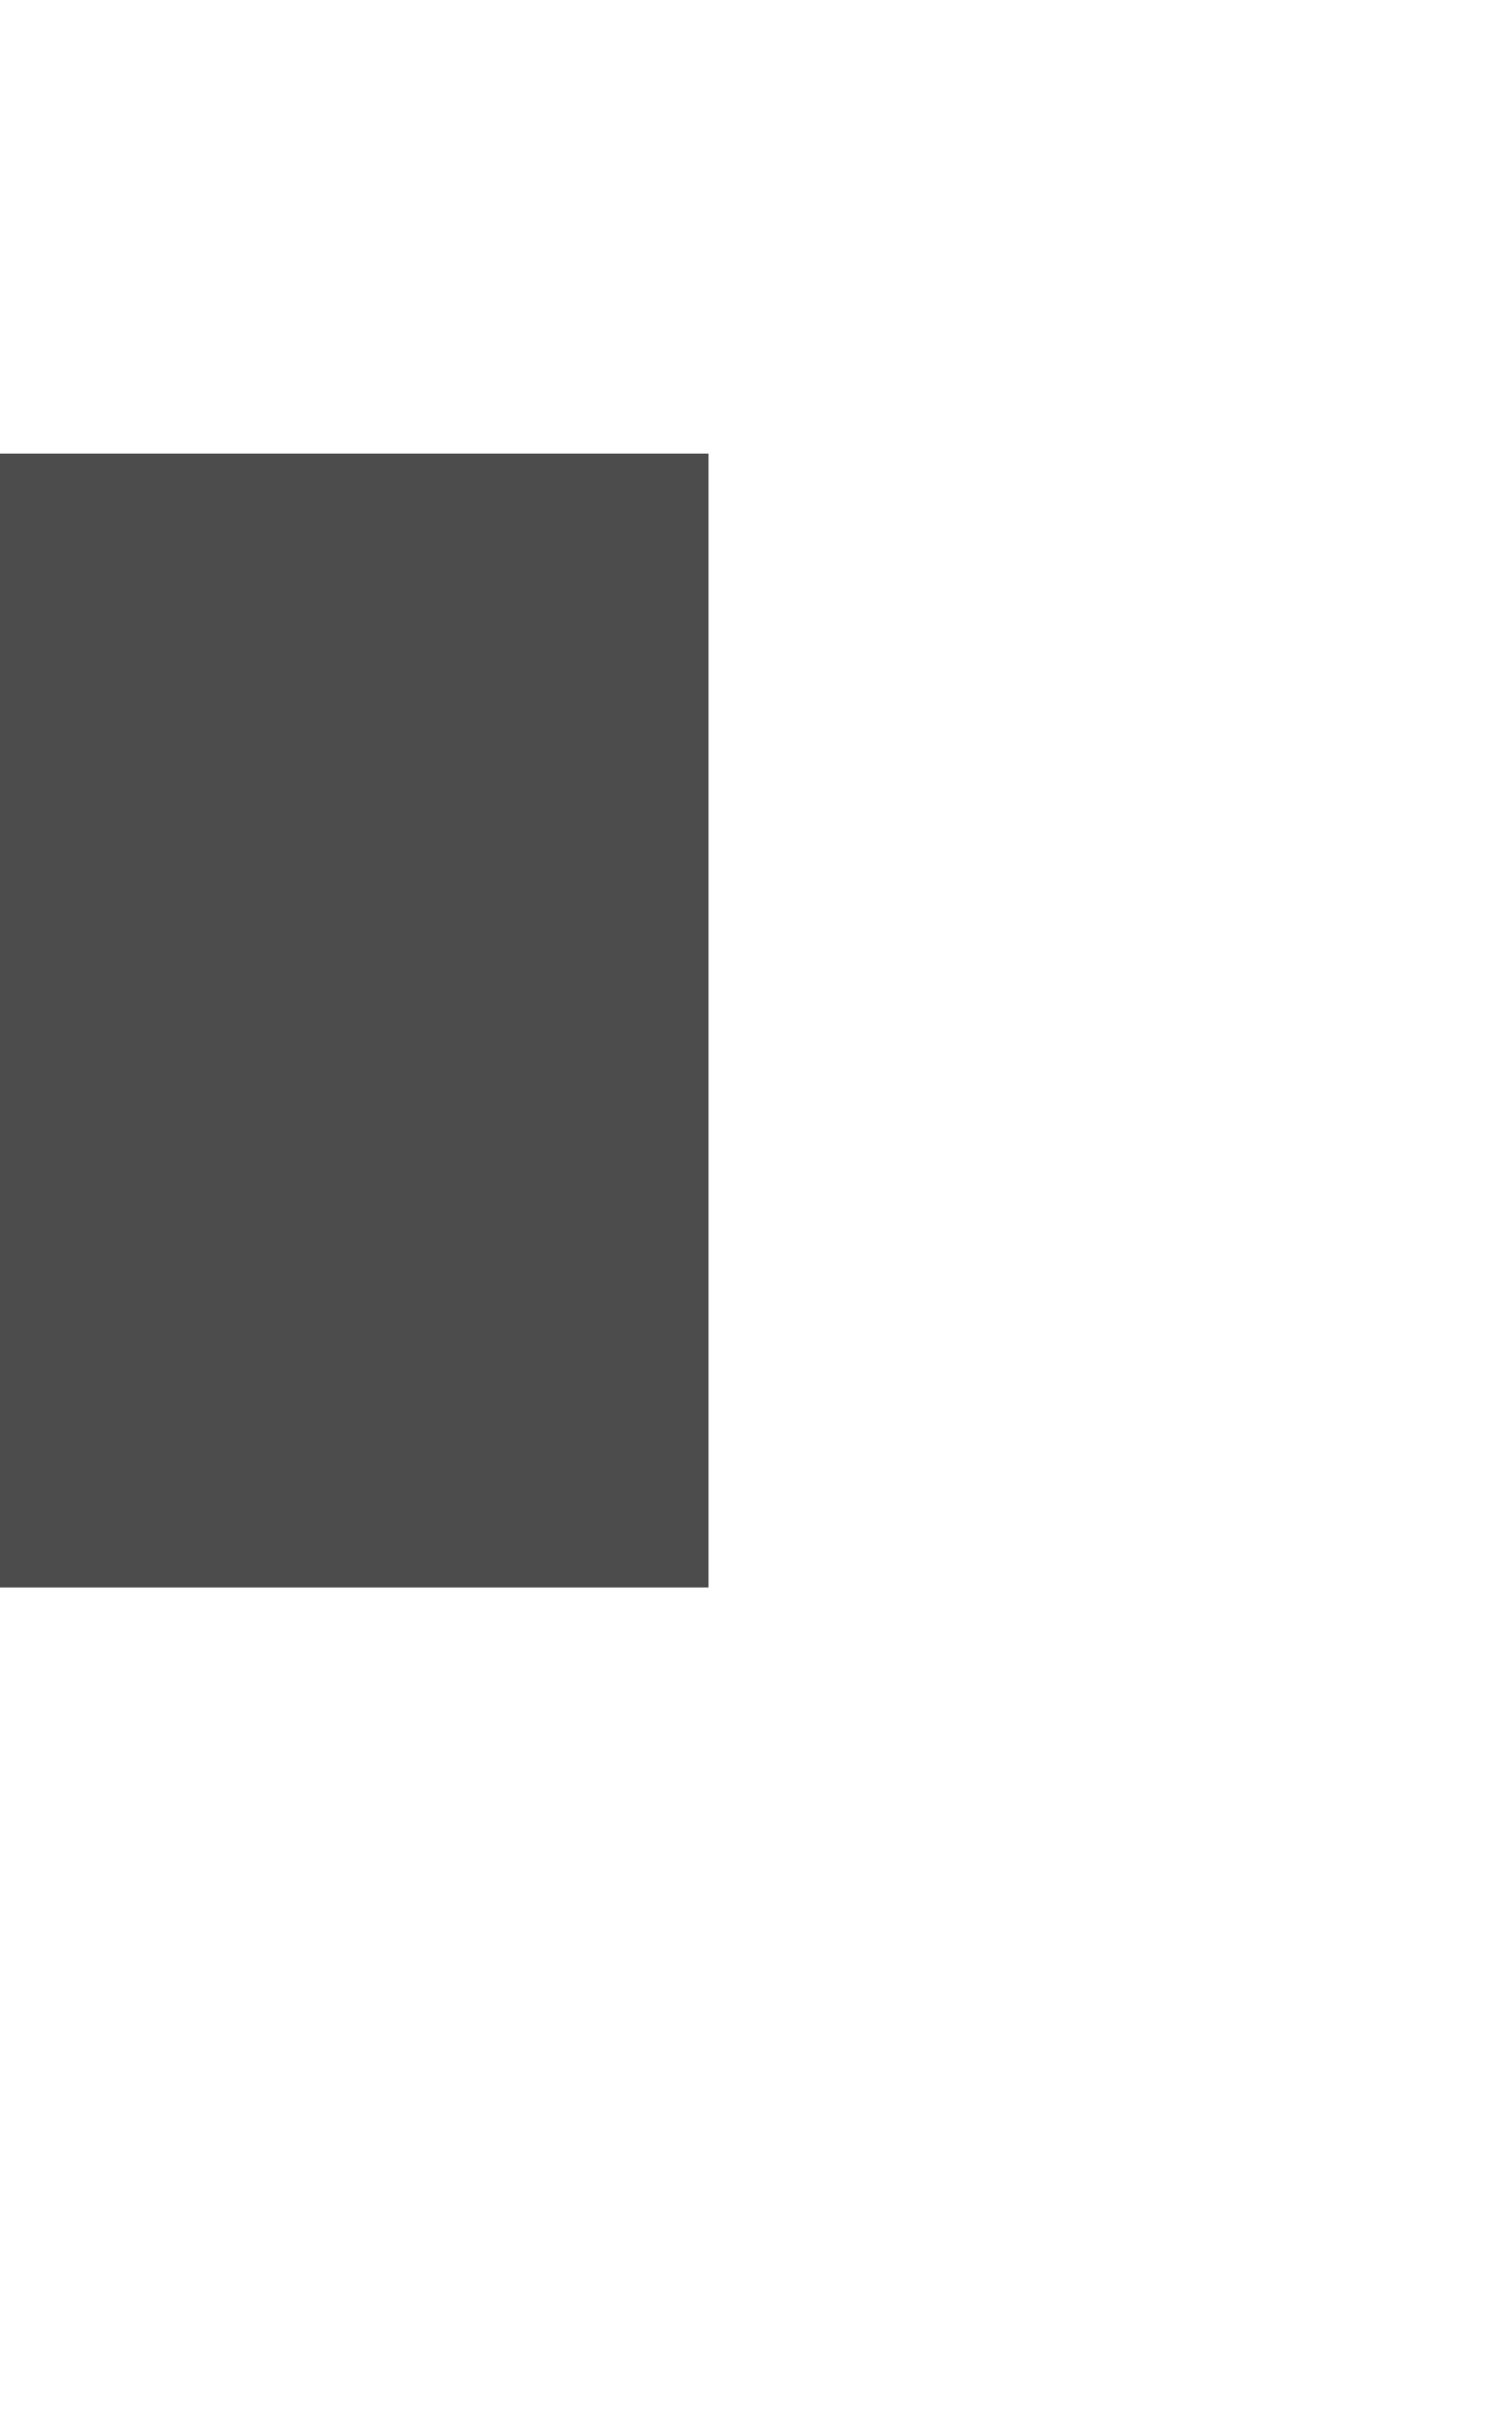
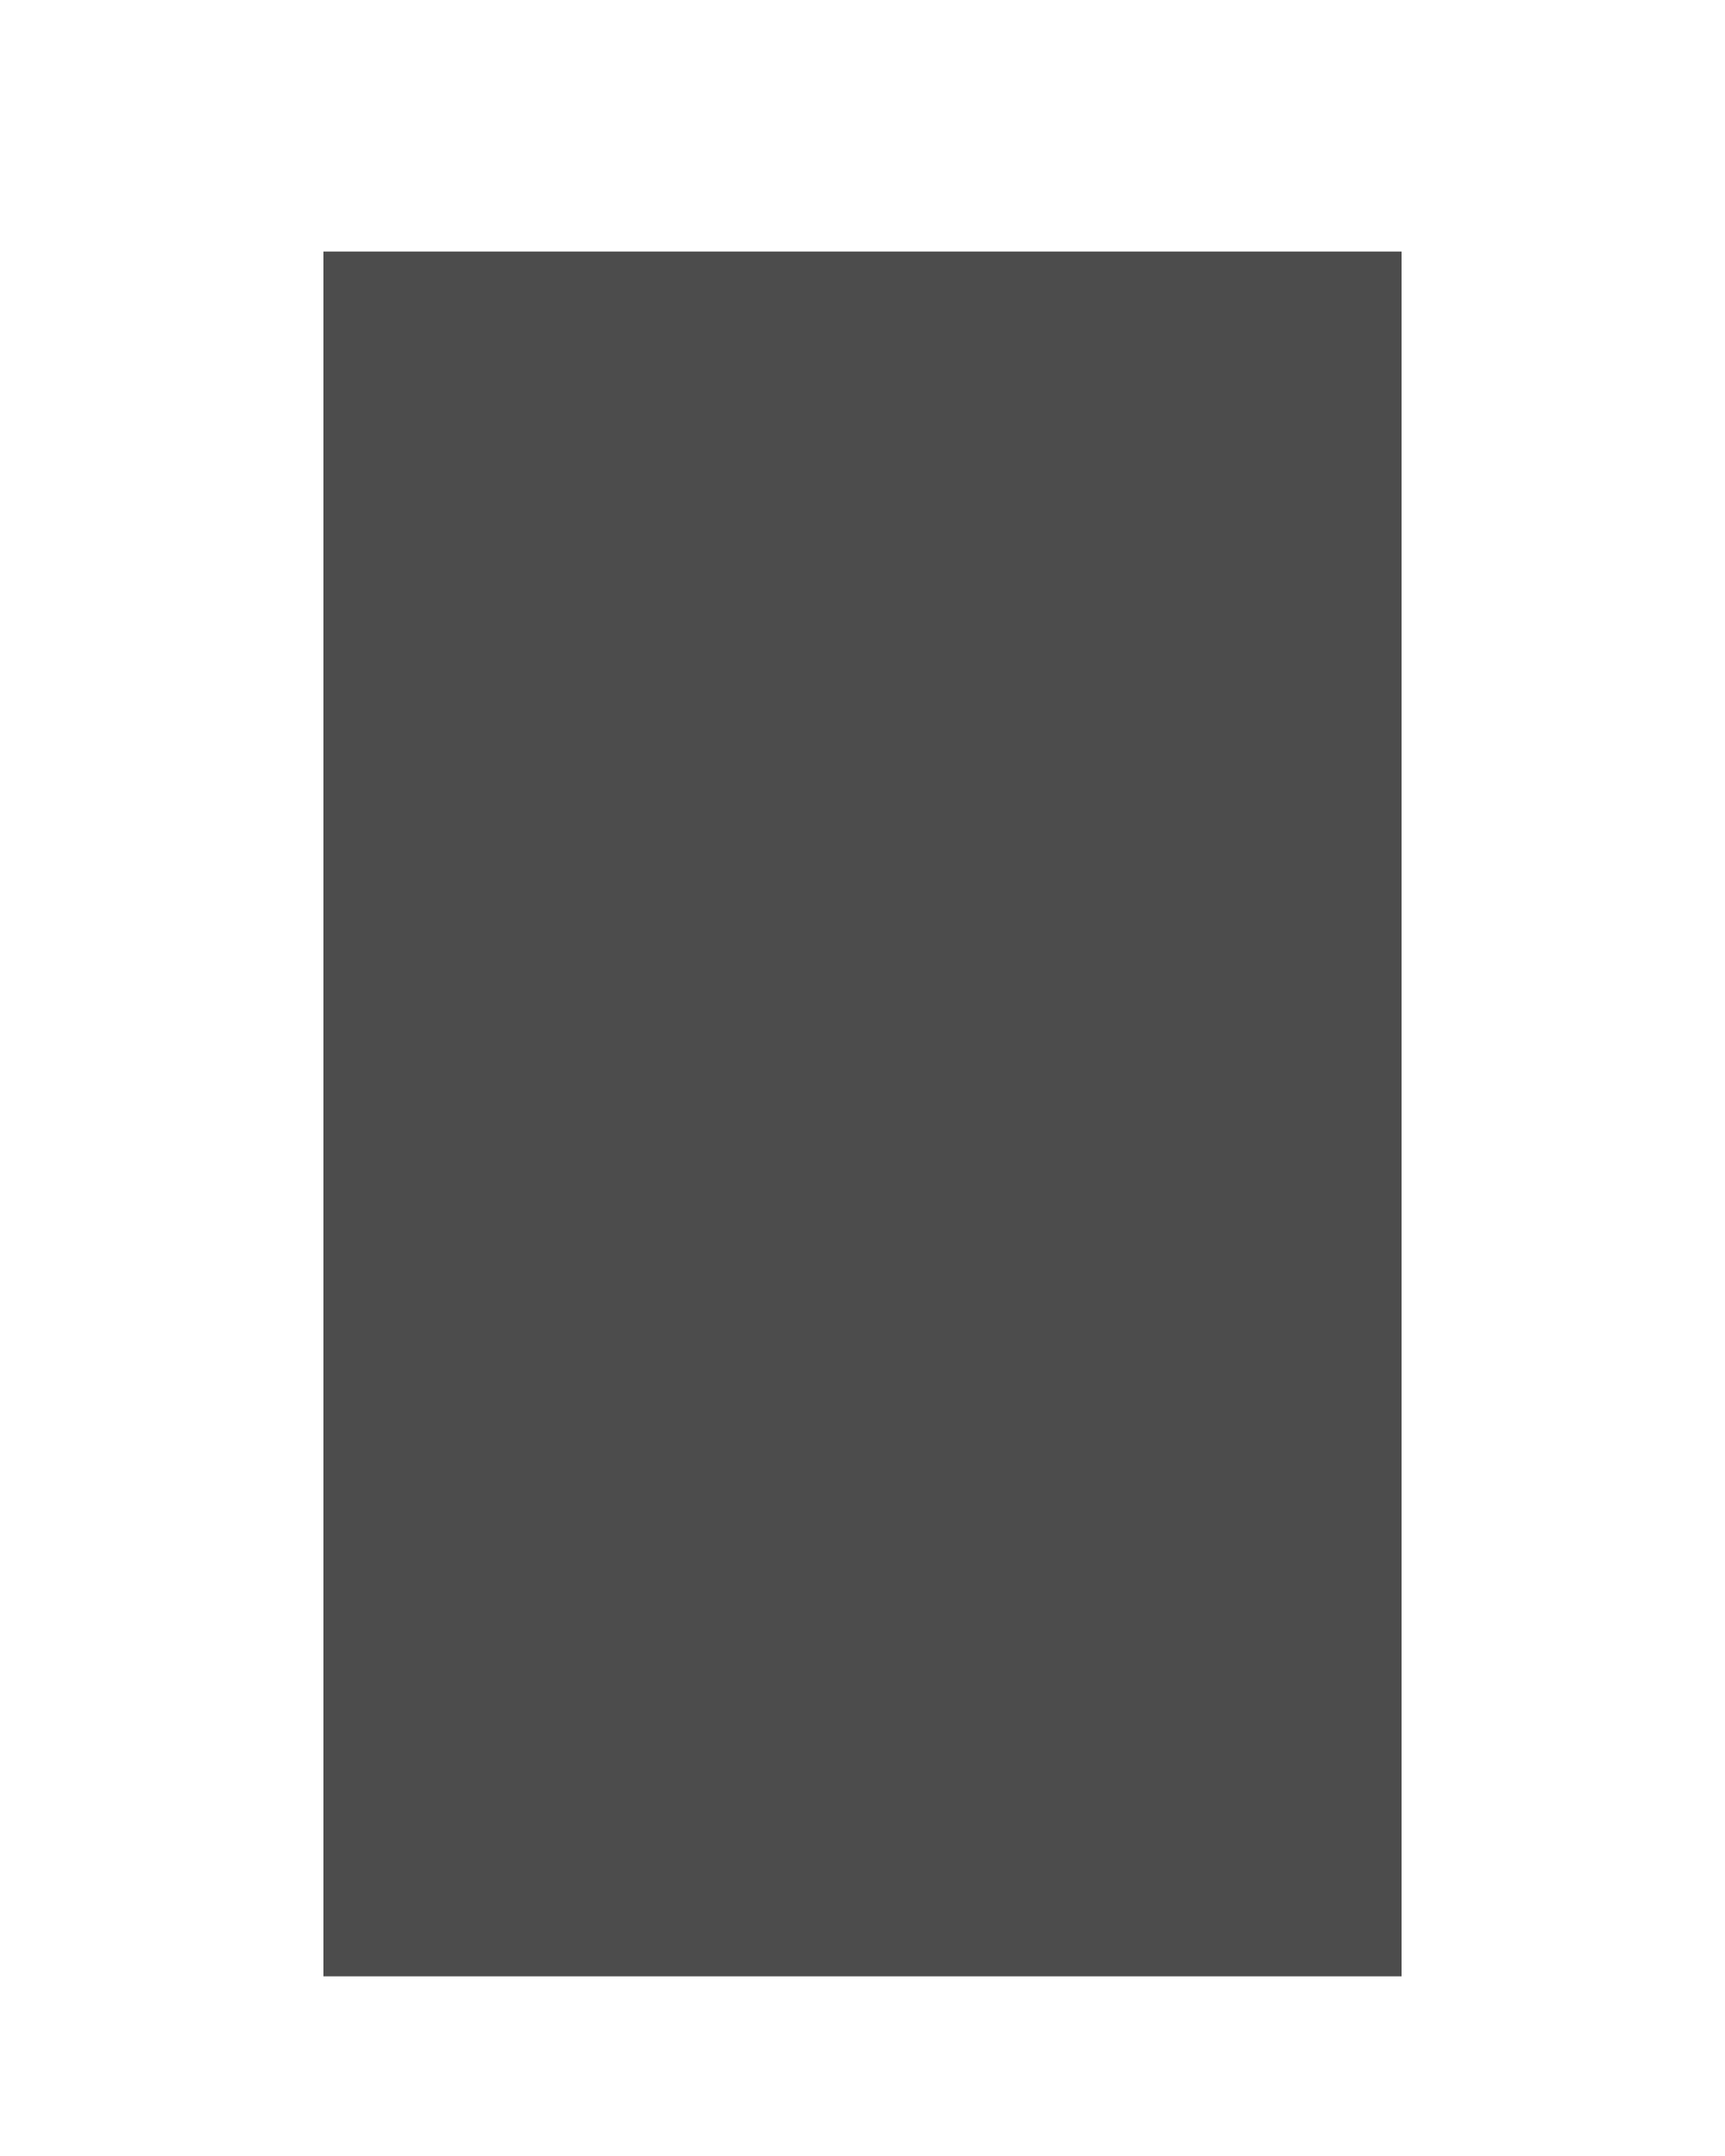
- <svg xmlns="http://www.w3.org/2000/svg" width="15" height="24" viewBox="0 0 32 32" fill="#4C4C4C">
-   <rect width="15" height="24" />
+ <svg xmlns="http://www.w3.org/2000/svg" viewBox="-4.5 -3.5 24 30" fill="#4C4C4C">
+   <path d="M15 0v24H0V0z" />
</svg>
